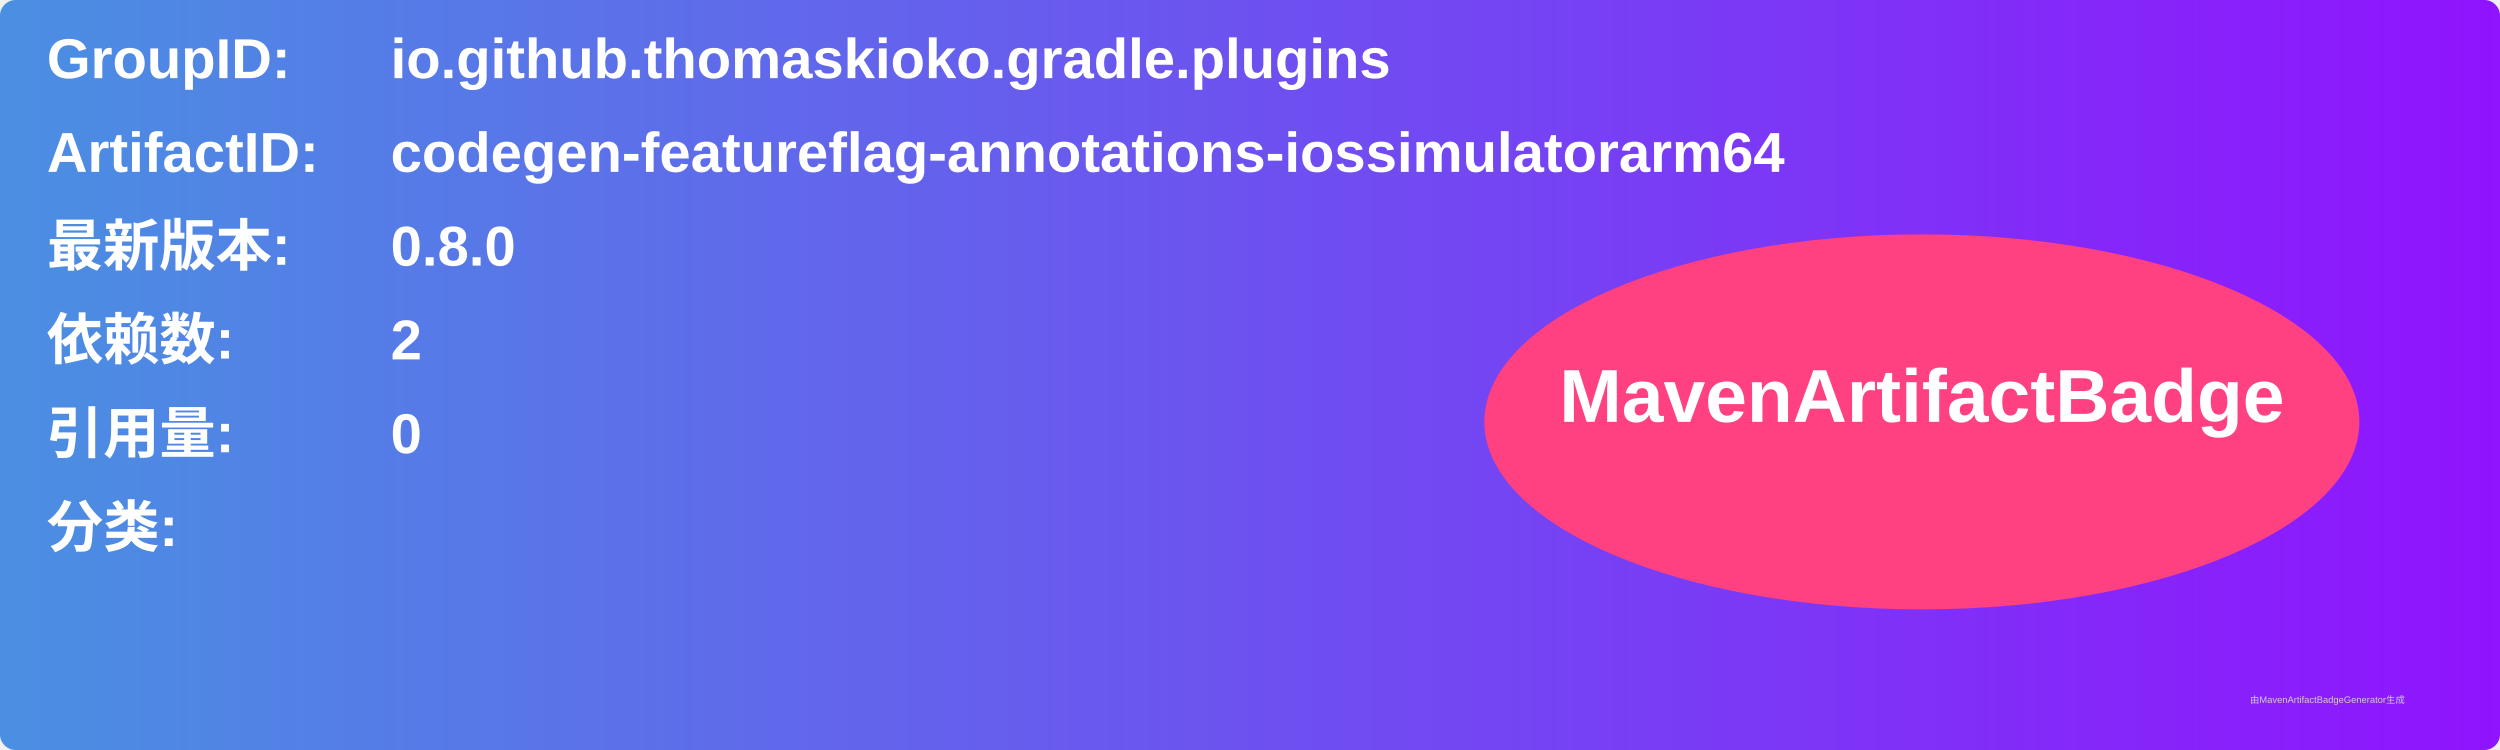
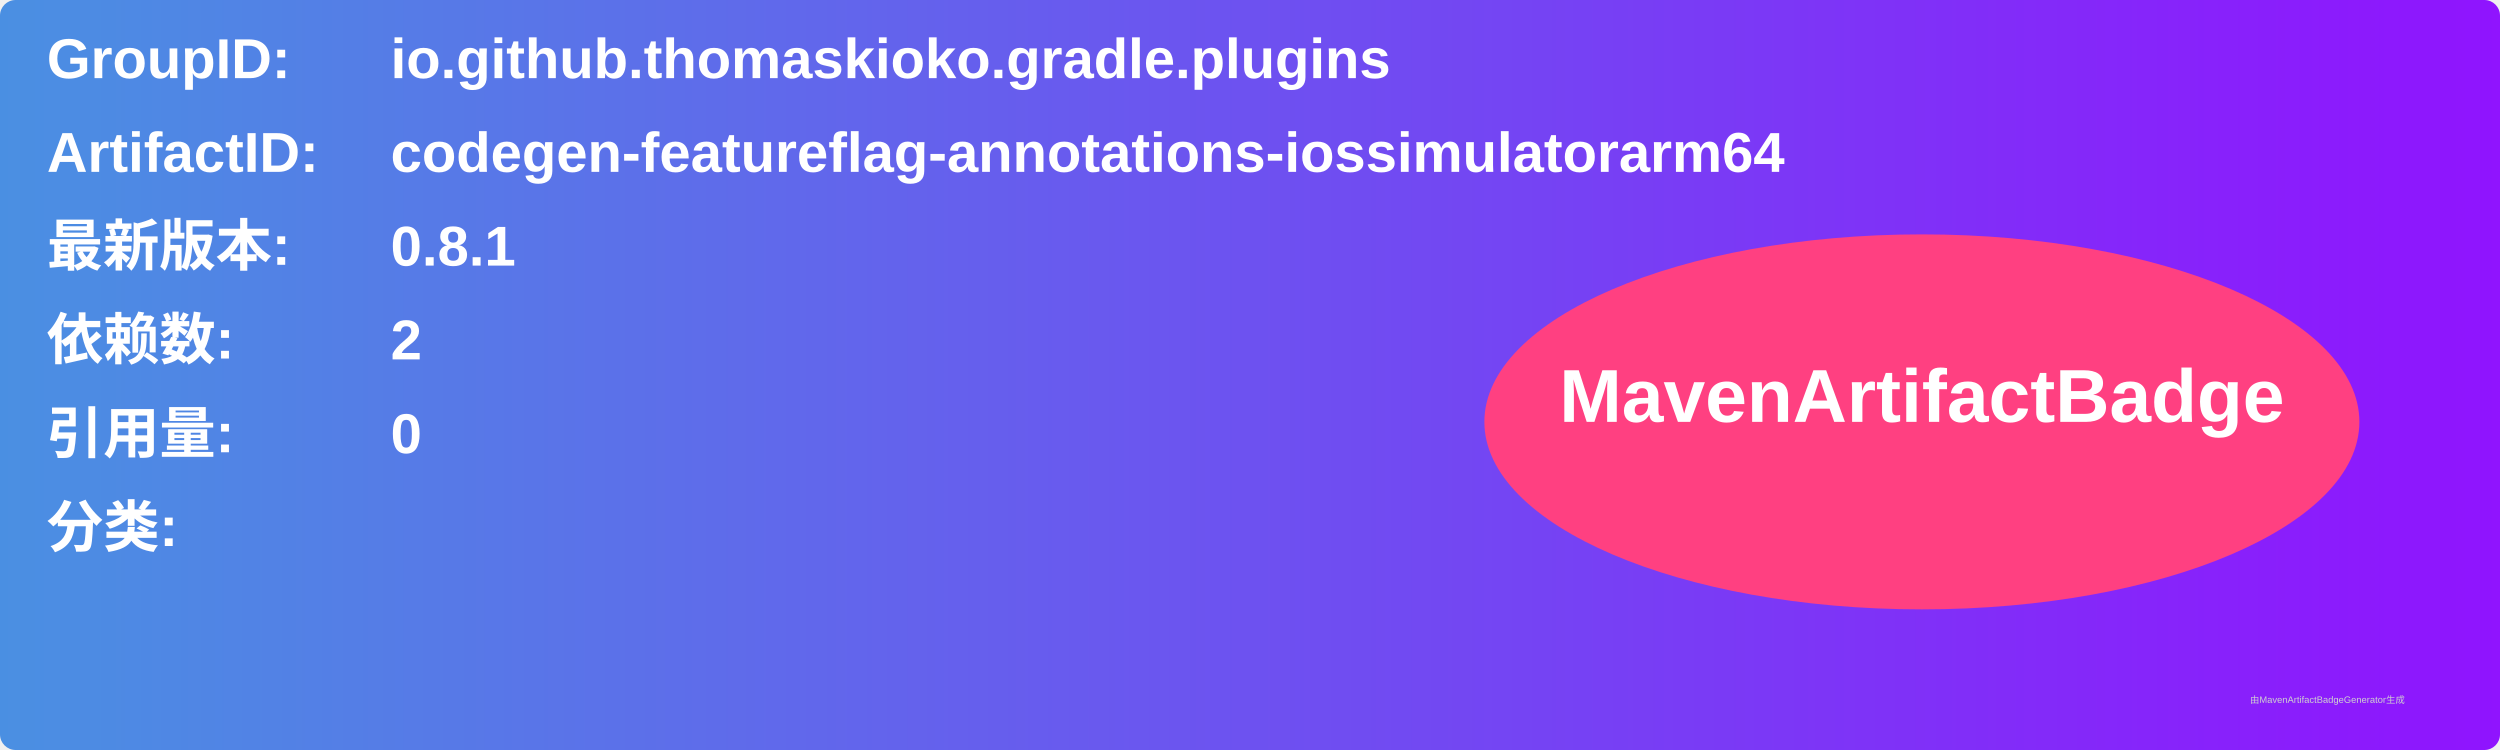
<svg xmlns="http://www.w3.org/2000/svg" width="800" height="240" viewBox="0 0 800 240">
  <linearGradient id="grad" x1="0%" y1="0%" x2="100%" y2="0%">
    <stop offset="0%" stop-color="#4a90e2" />
    <stop offset="100%" stop-color="#9013fe" />
  </linearGradient>
  <rect width="100%" height="100%" rx="5" ry="5" fill="url(#grad)" />
  <g transform="translate(15, 15)">
    <text x="0" y="10" font-family="Arial" font-size="18" fill="white" font-weight="bold" width="260">GroupID:</text>
    <text x="110" y="10" font-family="Arial" font-size="18" fill="white" font-weight="bold" width="460">io.github.thomaskioko.gradle.plugins</text>
    <text x="0" y="40" font-family="Arial" font-size="18" fill="white" font-weight="bold" width="260">ArtifactID:</text>
    <text x="110" y="40" font-family="Arial" font-size="18" fill="white" font-weight="bold" width="460">codegen-featureflag-annotations-iossimulatorarm64</text>
    <text x="0" y="70" font-family="Arial" font-size="18" fill="white" font-weight="bold">最新版本:</text>
    <text x="110" y="70" font-family="Arial" font-size="18" fill="white" font-weight="bold">
-       <tspan font-weight="bold">0.8.0</tspan>
+       <tspan font-weight="bold">0.8.1</tspan>
    </text>
    <text x="0" y="100" font-family="Arial" font-size="18" fill="white" font-weight="bold">依赖数: </text>
    <text x="110" y="100" font-family="Arial" font-size="18" fill="white">
      <tspan font-weight="bold">2</tspan>
    </text>
    <text x="0" y="130" font-family="Arial" font-size="18" fill="white" font-weight="bold">引用量: </text>
    <text x="110" y="130" font-family="Arial" font-size="18" fill="white">
      <tspan font-weight="bold">0</tspan>
    </text>
    <text x="0" y="160" font-family="Arial" font-size="18" fill="white" font-weight="bold">分类:</text>
    <text x="10" y="190" font-family="Arial" font-size="10" fill="white">
      <tspan font-weight="bold" />
    </text>
    <ellipse cx="600" cy="120" rx="140" ry="60" fill="#ff4081" />
    <text x="600" y="120" text-anchor="middle" font-family="Arial" font-size="24" fill="white" font-weight="bold">MavenArtifactBadge</text>
  </g>
  <text x="720" y="225" font-family="Arial" font-size="3" fill="#d0d0d0">由MavenArtifactBadgeGenerator生成</text>
</svg>
